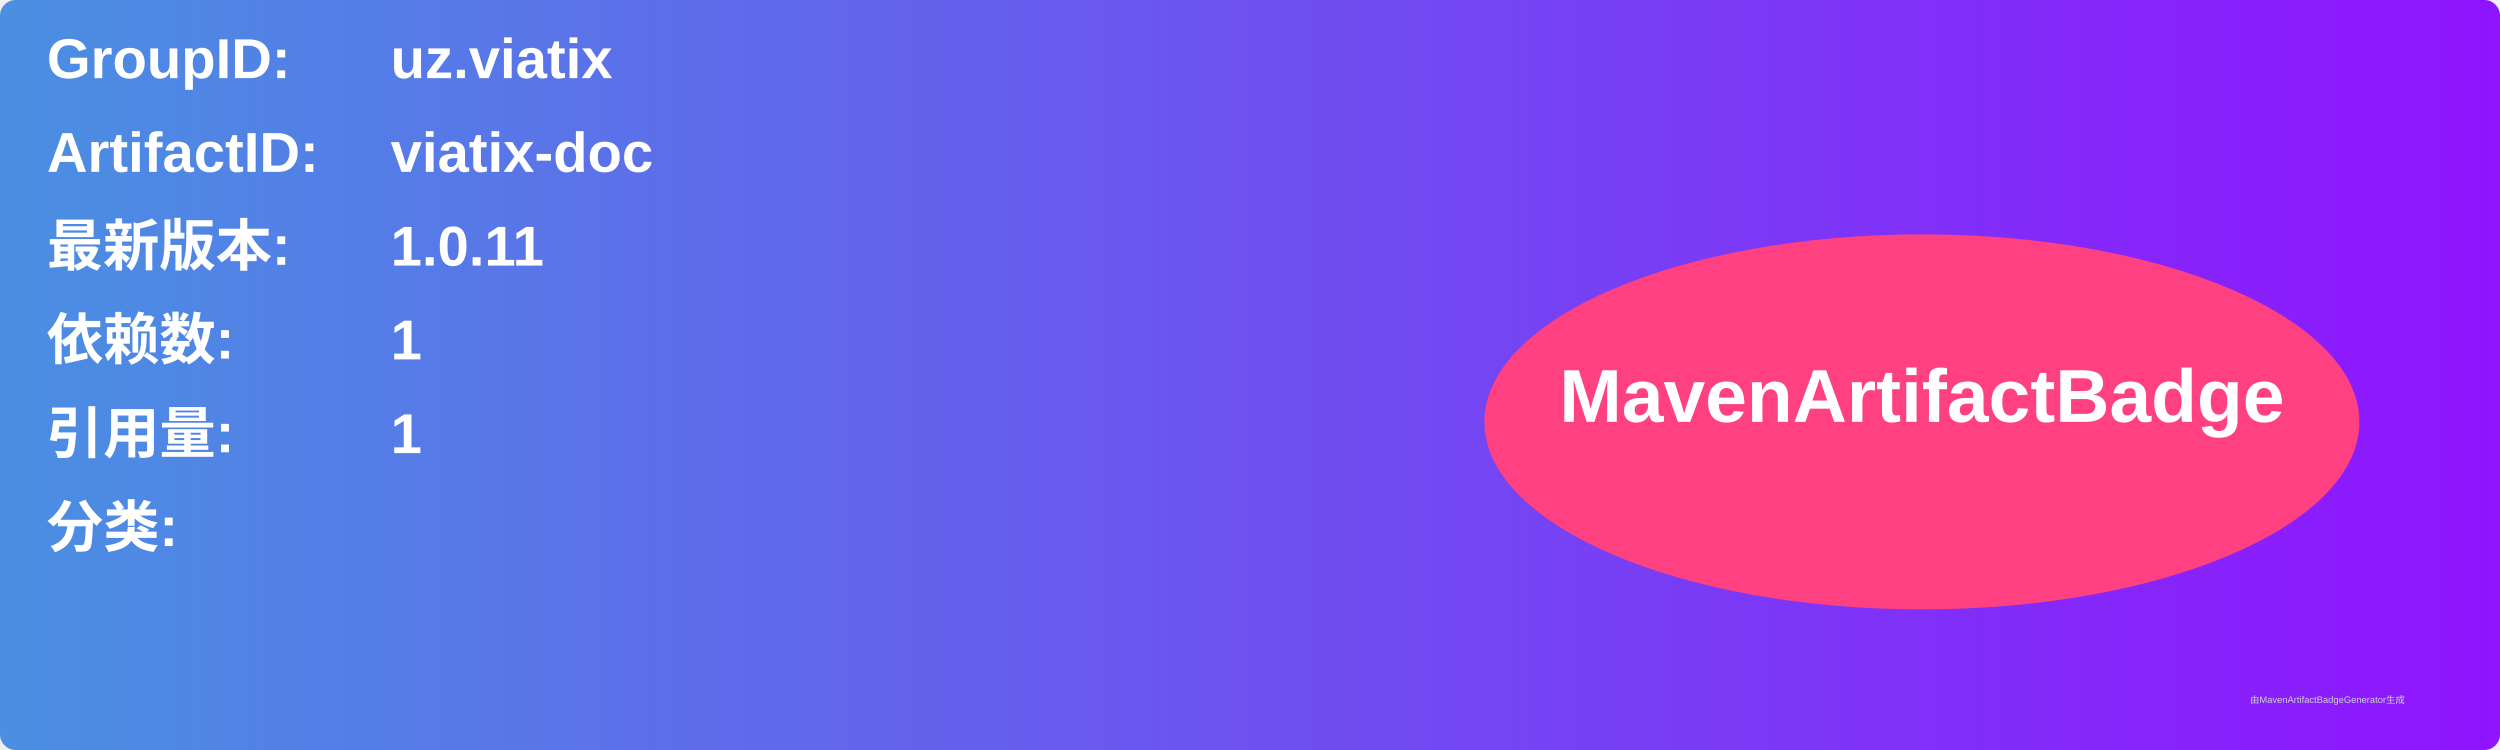
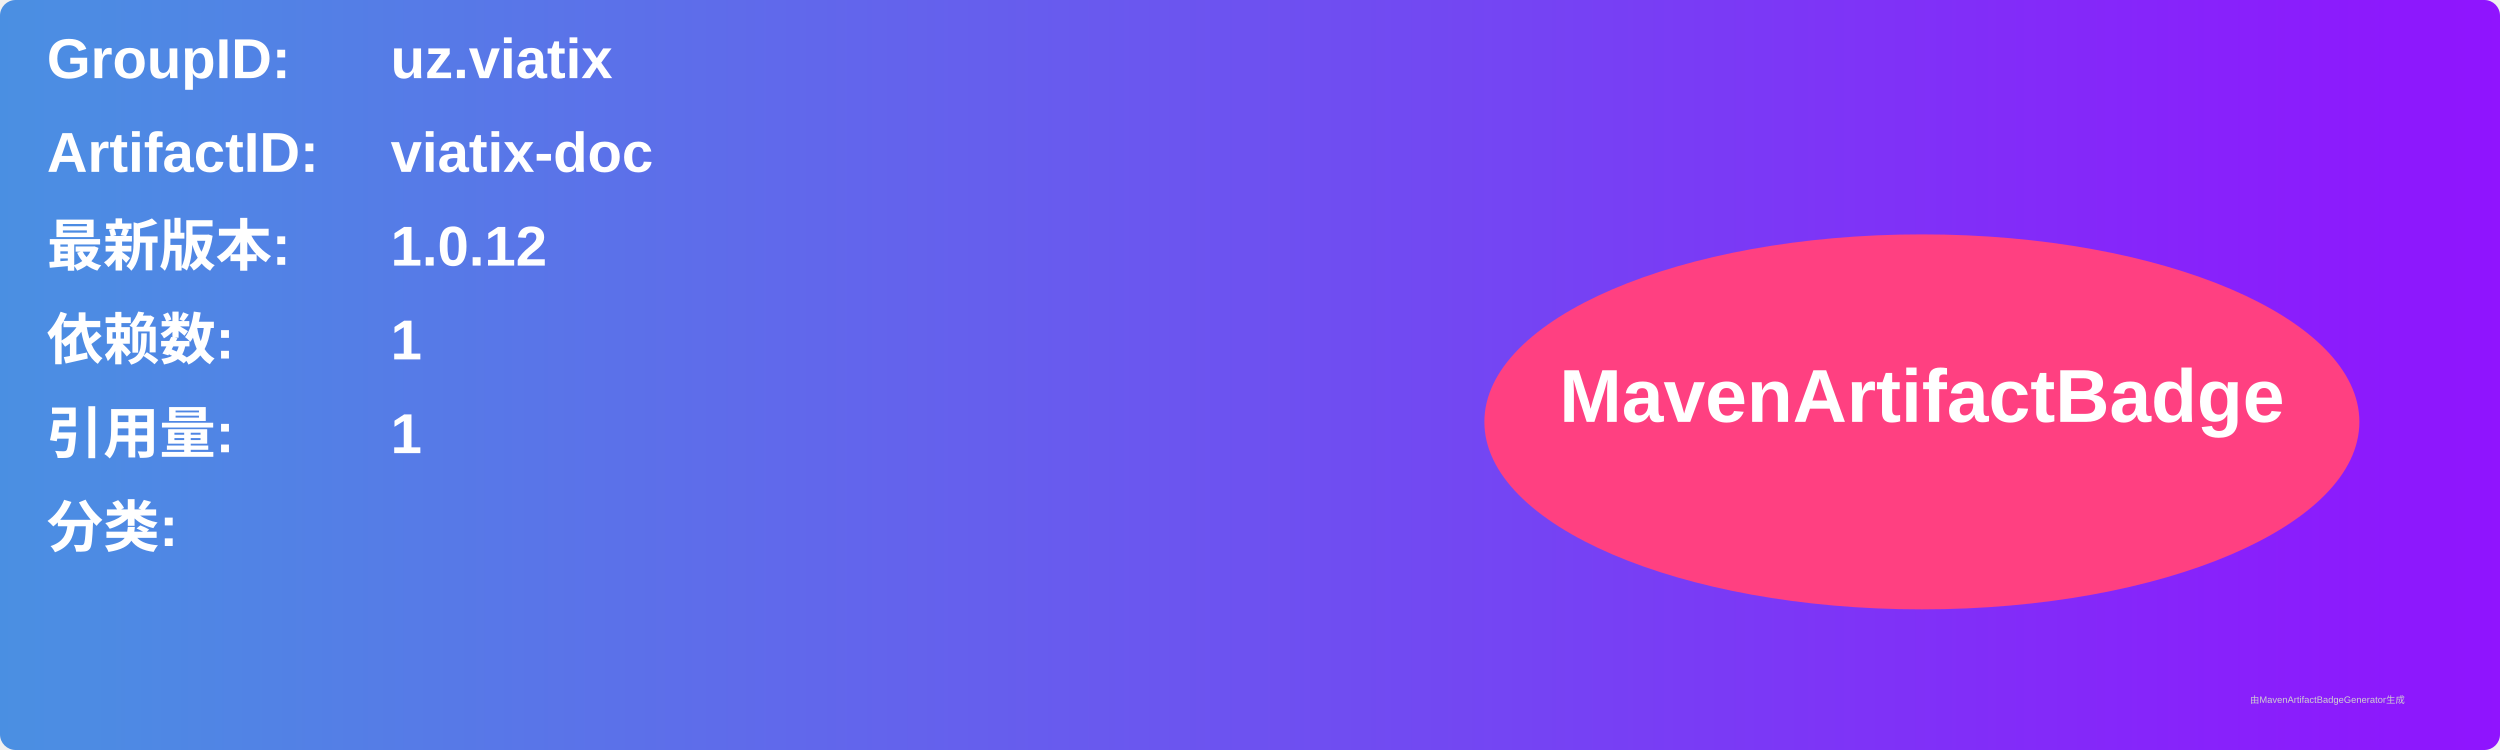
<svg xmlns="http://www.w3.org/2000/svg" width="800" height="240" viewBox="0 0 800 240">
  <linearGradient id="grad" x1="0%" y1="0%" x2="100%" y2="0%">
    <stop offset="0%" stop-color="#4a90e2" />
    <stop offset="100%" stop-color="#9013fe" />
  </linearGradient>
  <rect width="100%" height="100%" rx="5" ry="5" fill="url(#grad)" />
  <g transform="translate(15, 15)">
    <text x="0" y="10" font-family="Arial" font-size="18" fill="white" font-weight="bold" width="260">GroupID:</text>
    <text x="110" y="10" font-family="Arial" font-size="18" fill="white" font-weight="bold" width="460">uz.viatix</text>
    <text x="0" y="40" font-family="Arial" font-size="18" fill="white" font-weight="bold" width="260">ArtifactID:</text>
    <text x="110" y="40" font-family="Arial" font-size="18" fill="white" font-weight="bold" width="460">viatix-doc</text>
    <text x="0" y="70" font-family="Arial" font-size="18" fill="white" font-weight="bold">最新版本:</text>
    <text x="110" y="70" font-family="Arial" font-size="18" fill="white" font-weight="bold">
-       <tspan font-weight="bold">1.0.11</tspan>
+       <tspan font-weight="bold">1.0.12</tspan>
    </text>
    <text x="0" y="100" font-family="Arial" font-size="18" fill="white" font-weight="bold">依赖数: </text>
    <text x="110" y="100" font-family="Arial" font-size="18" fill="white">
      <tspan font-weight="bold">1</tspan>
    </text>
    <text x="0" y="130" font-family="Arial" font-size="18" fill="white" font-weight="bold">引用量: </text>
    <text x="110" y="130" font-family="Arial" font-size="18" fill="white">
      <tspan font-weight="bold">1</tspan>
    </text>
    <text x="0" y="160" font-family="Arial" font-size="18" fill="white" font-weight="bold">分类:</text>
    <text x="10" y="190" font-family="Arial" font-size="10" fill="white">
      <tspan font-weight="bold" />
    </text>
    <ellipse cx="600" cy="120" rx="140" ry="60" fill="#ff4081" />
    <text x="600" y="120" text-anchor="middle" font-family="Arial" font-size="24" fill="white" font-weight="bold">MavenArtifactBadge</text>
  </g>
  <text x="720" y="225" font-family="Arial" font-size="3" fill="#d0d0d0">由MavenArtifactBadgeGenerator生成</text>
</svg>
